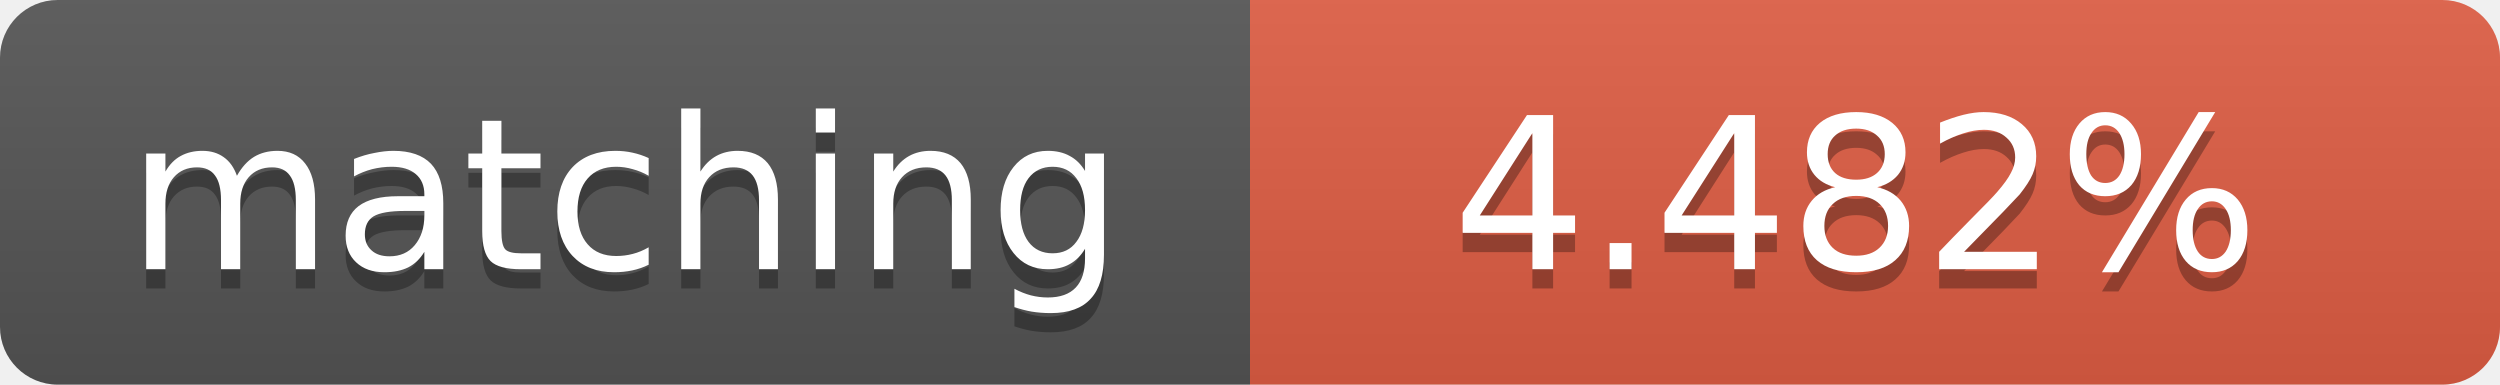
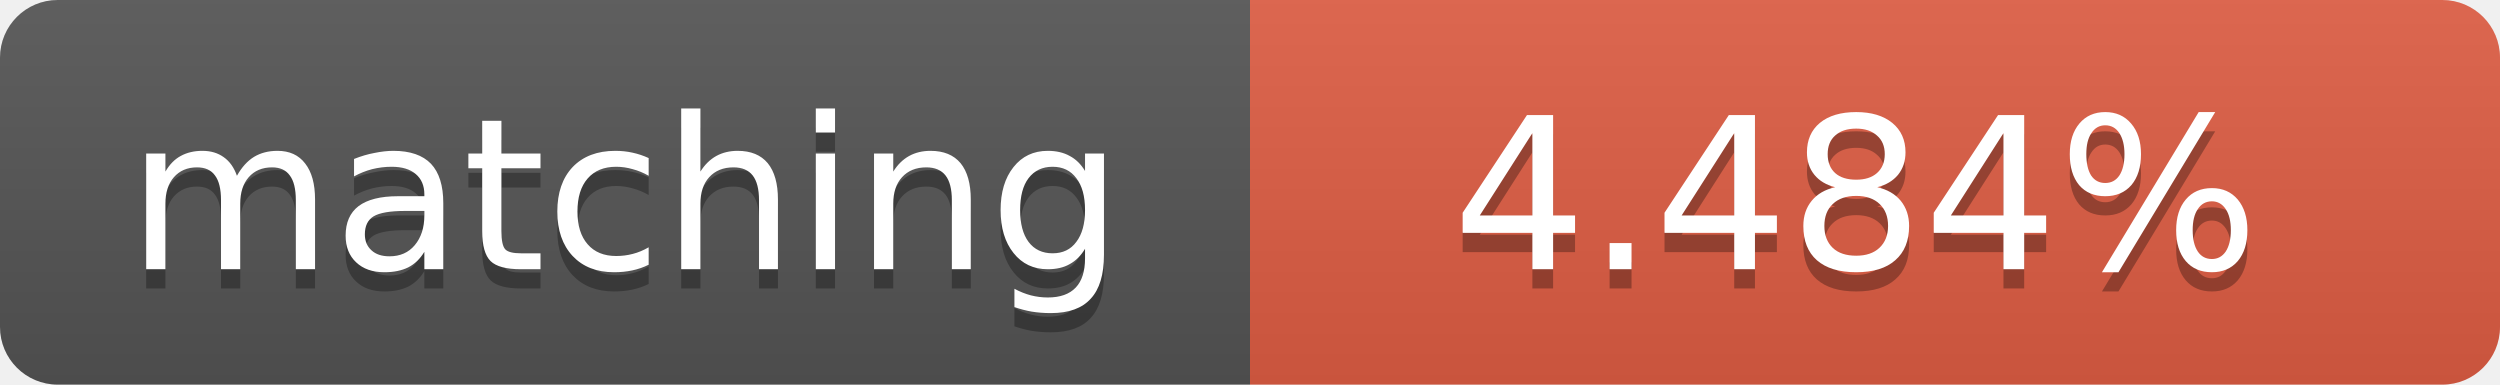
<svg xmlns="http://www.w3.org/2000/svg" width="130" height="20">
  <linearGradient id="b" x2="0" y2="100%">
    <stop offset="0" stop-color="#bbb" stop-opacity=".1" />
    <stop offset="1" stop-opacity=".1" />
  </linearGradient>
  <clipPath id="a">
    <rect width="130" height="20" rx="3" fill="#fff" />
  </clipPath>
  <g clip-path="url(#a)">
    <path fill="#555" d="M0 0h65v20H0z" />
    <path fill="#e05d44" d="M65 0h65v20H65z" />
    <path fill="url(#b)" d="M0 0h130v20H0z" />
  </g>
  <g fill="#fff" text-anchor="middle" font-family="DejaVu Sans,Verdana,Geneva,sans-serif" font-size="11">
    <text x="32.5" y="15" fill="#010101" fill-opacity=".3">matching</text>
    <text x="32.5" y="14">matching</text>
-     <text x="96.5" y="15" fill="#010101" fill-opacity=".3">4.482%</text>
-     <text x="96.5" y="14">4.482%</text>
+     <text x="96.5" y="15" fill="#010101" fill-opacity=".3">4.484%</text>
+     <text x="96.5" y="14">4.484%</text>
  </g>
</svg>
